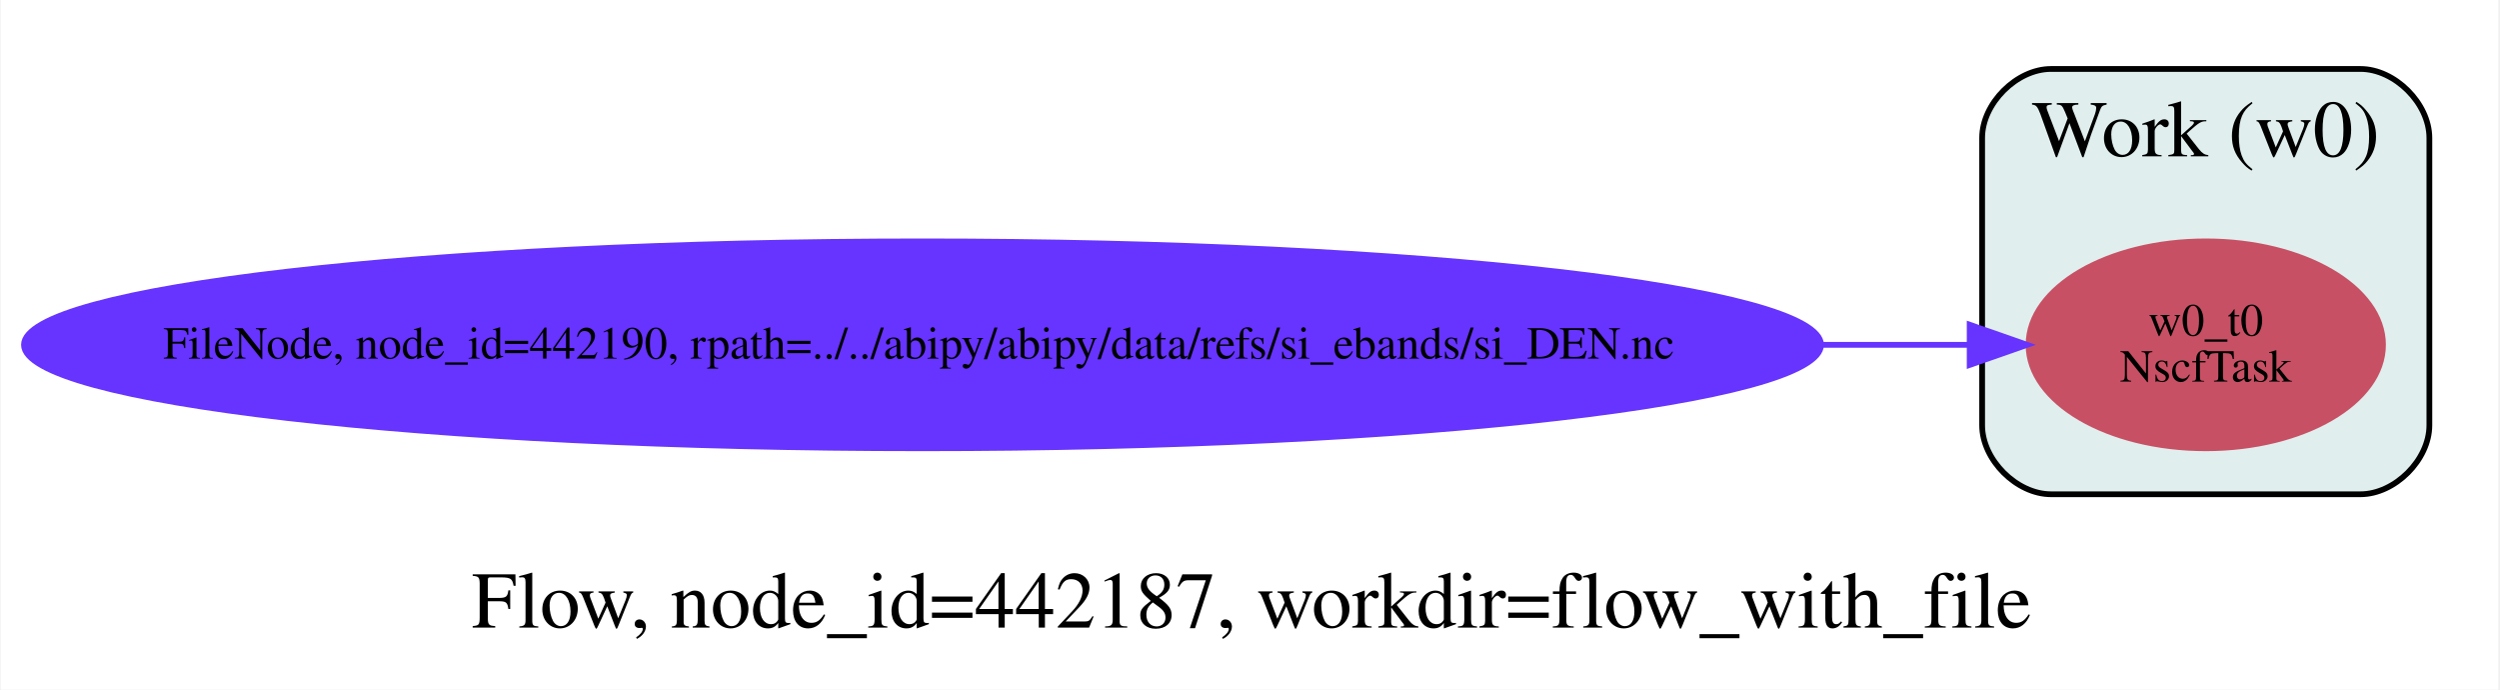
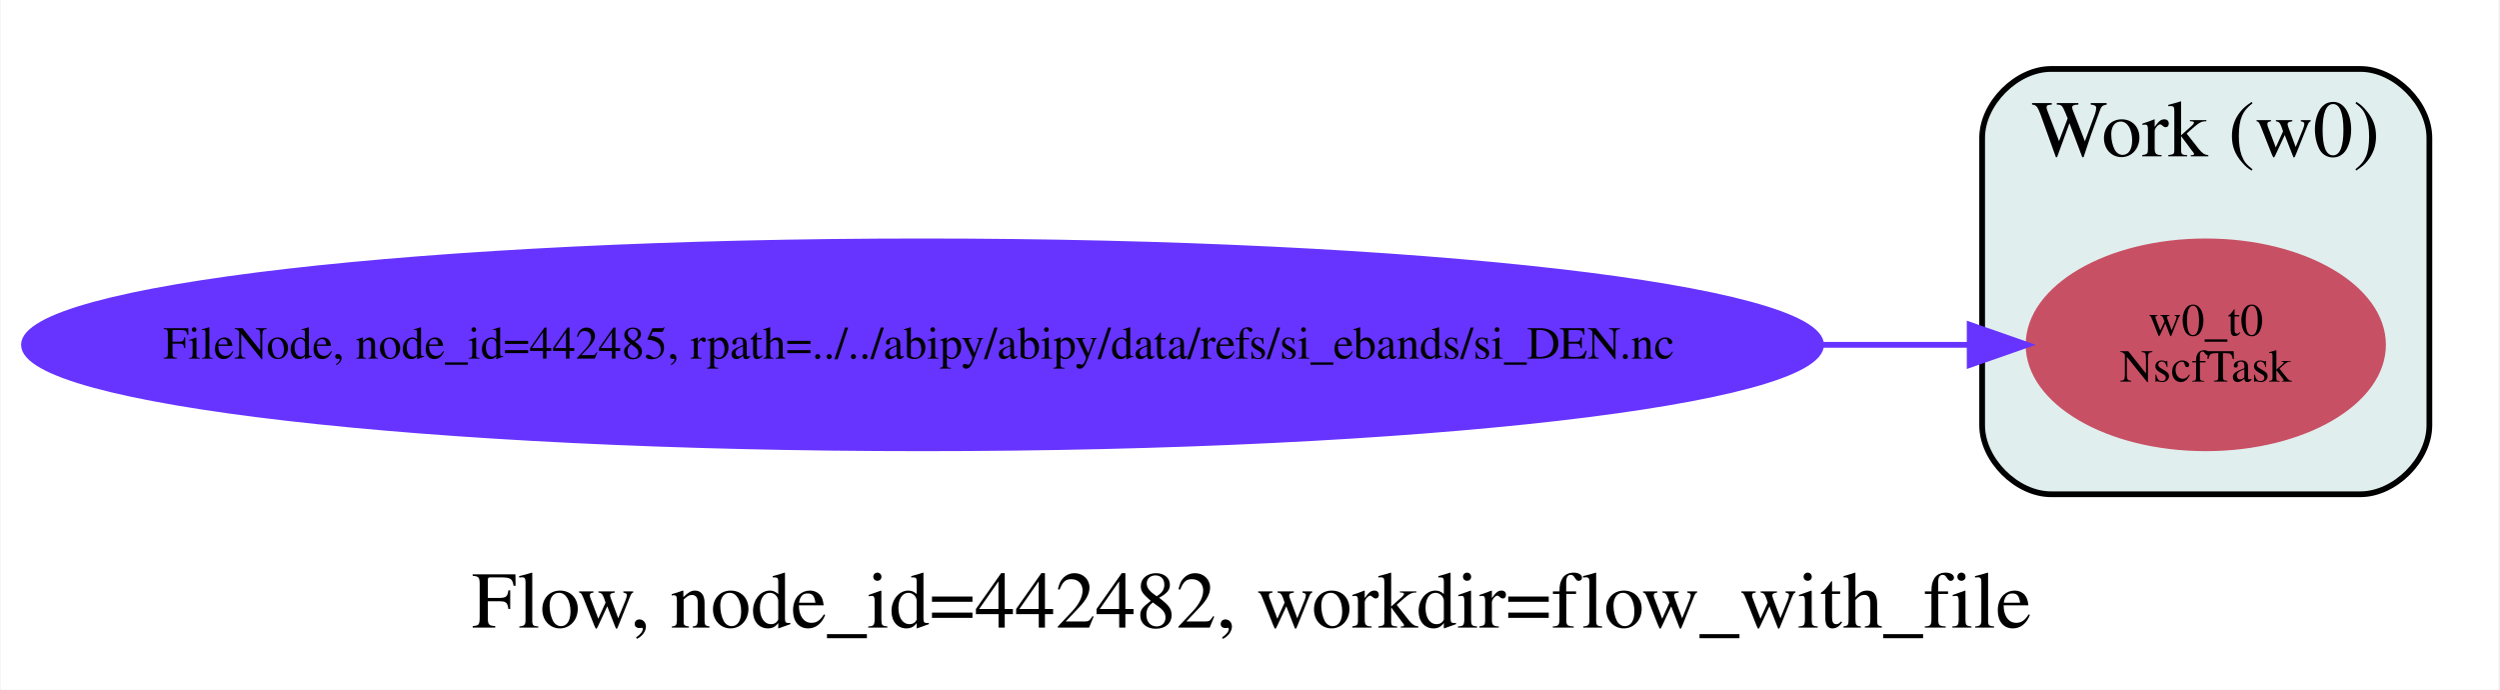
<svg xmlns="http://www.w3.org/2000/svg" width="435pt" height="120pt" viewBox="0.00 0.00 434.76 120.00">
  <g id="graph0" class="graph" transform="scale(1 1) rotate(0) translate(4 116)">
    <polygon fill="white" stroke="transparent" points="-4,4 -4,-116 430.76,-116 430.76,4 -4,4" />
-     <text text-anchor="start" x="77.99" y="-6.8" font-family="Times,serif" font-size="14.00">Flow, node_id=442187, workdir=flow_with_file</text>
+     <text text-anchor="start" x="77.99" y="-6.8" font-family="Times,serif" font-size="14.00">Flow, node_id=442482, workdir=flow_with_file</text>
    <g id="clust1" class="cluster">
      <path fill="#e0eeee" stroke="black" d="M352.91,-30C352.91,-30 406.76,-30 406.76,-30 412.76,-30 418.76,-36 418.76,-42 418.76,-42 418.76,-92 418.76,-92 418.76,-98 412.76,-104 406.76,-104 406.76,-104 352.91,-104 352.91,-104 346.91,-104 340.91,-98 340.91,-92 340.91,-92 340.91,-42 340.91,-42 340.91,-36 346.91,-30 352.91,-30" />
      <text text-anchor="middle" x="379.84" y="-88.8" font-family="Times,serif" font-size="14.00">Work (w0)</text>
    </g>
    <g id="node1" class="node">
      <ellipse fill="#c85064" stroke="#c85064" cx="379.84" cy="-56" rx="30.85" ry="18" />
      <text text-anchor="middle" x="379.84" y="-57.6" font-family="Times,serif" font-size="8.00">w0_t0</text>
      <text text-anchor="middle" x="379.84" y="-49.6" font-family="Times,serif" font-size="8.00">NscfTask</text>
    </g>
    <g id="node2" class="node">
      <ellipse fill="#6633ff" stroke="#6633ff" cx="156.46" cy="-56" rx="156.41" ry="18" />
-       <text text-anchor="start" x="24.3" y="-53.6" font-family="Times,serif" font-size="8.00">FileNode, node_id=442190, rpath=../../abipy/abipy/data/refs/si_ebands/si_DEN.nc</text>
+       <text text-anchor="start" x="24.3" y="-53.6" font-family="Times,serif" font-size="8.00">FileNode, node_id=442485, rpath=../../abipy/abipy/data/refs/si_ebands/si_DEN.nc</text>
    </g>
    <g id="edge1" class="edge">
      <path fill="none" stroke="#6633ff" d="M313.01,-56C322.14,-56 330.77,-56 338.6,-56" />
      <polygon fill="#6633ff" stroke="#6633ff" points="338.74,-59.5 348.74,-56 338.74,-52.5 338.74,-59.5" />
    </g>
  </g>
</svg>
